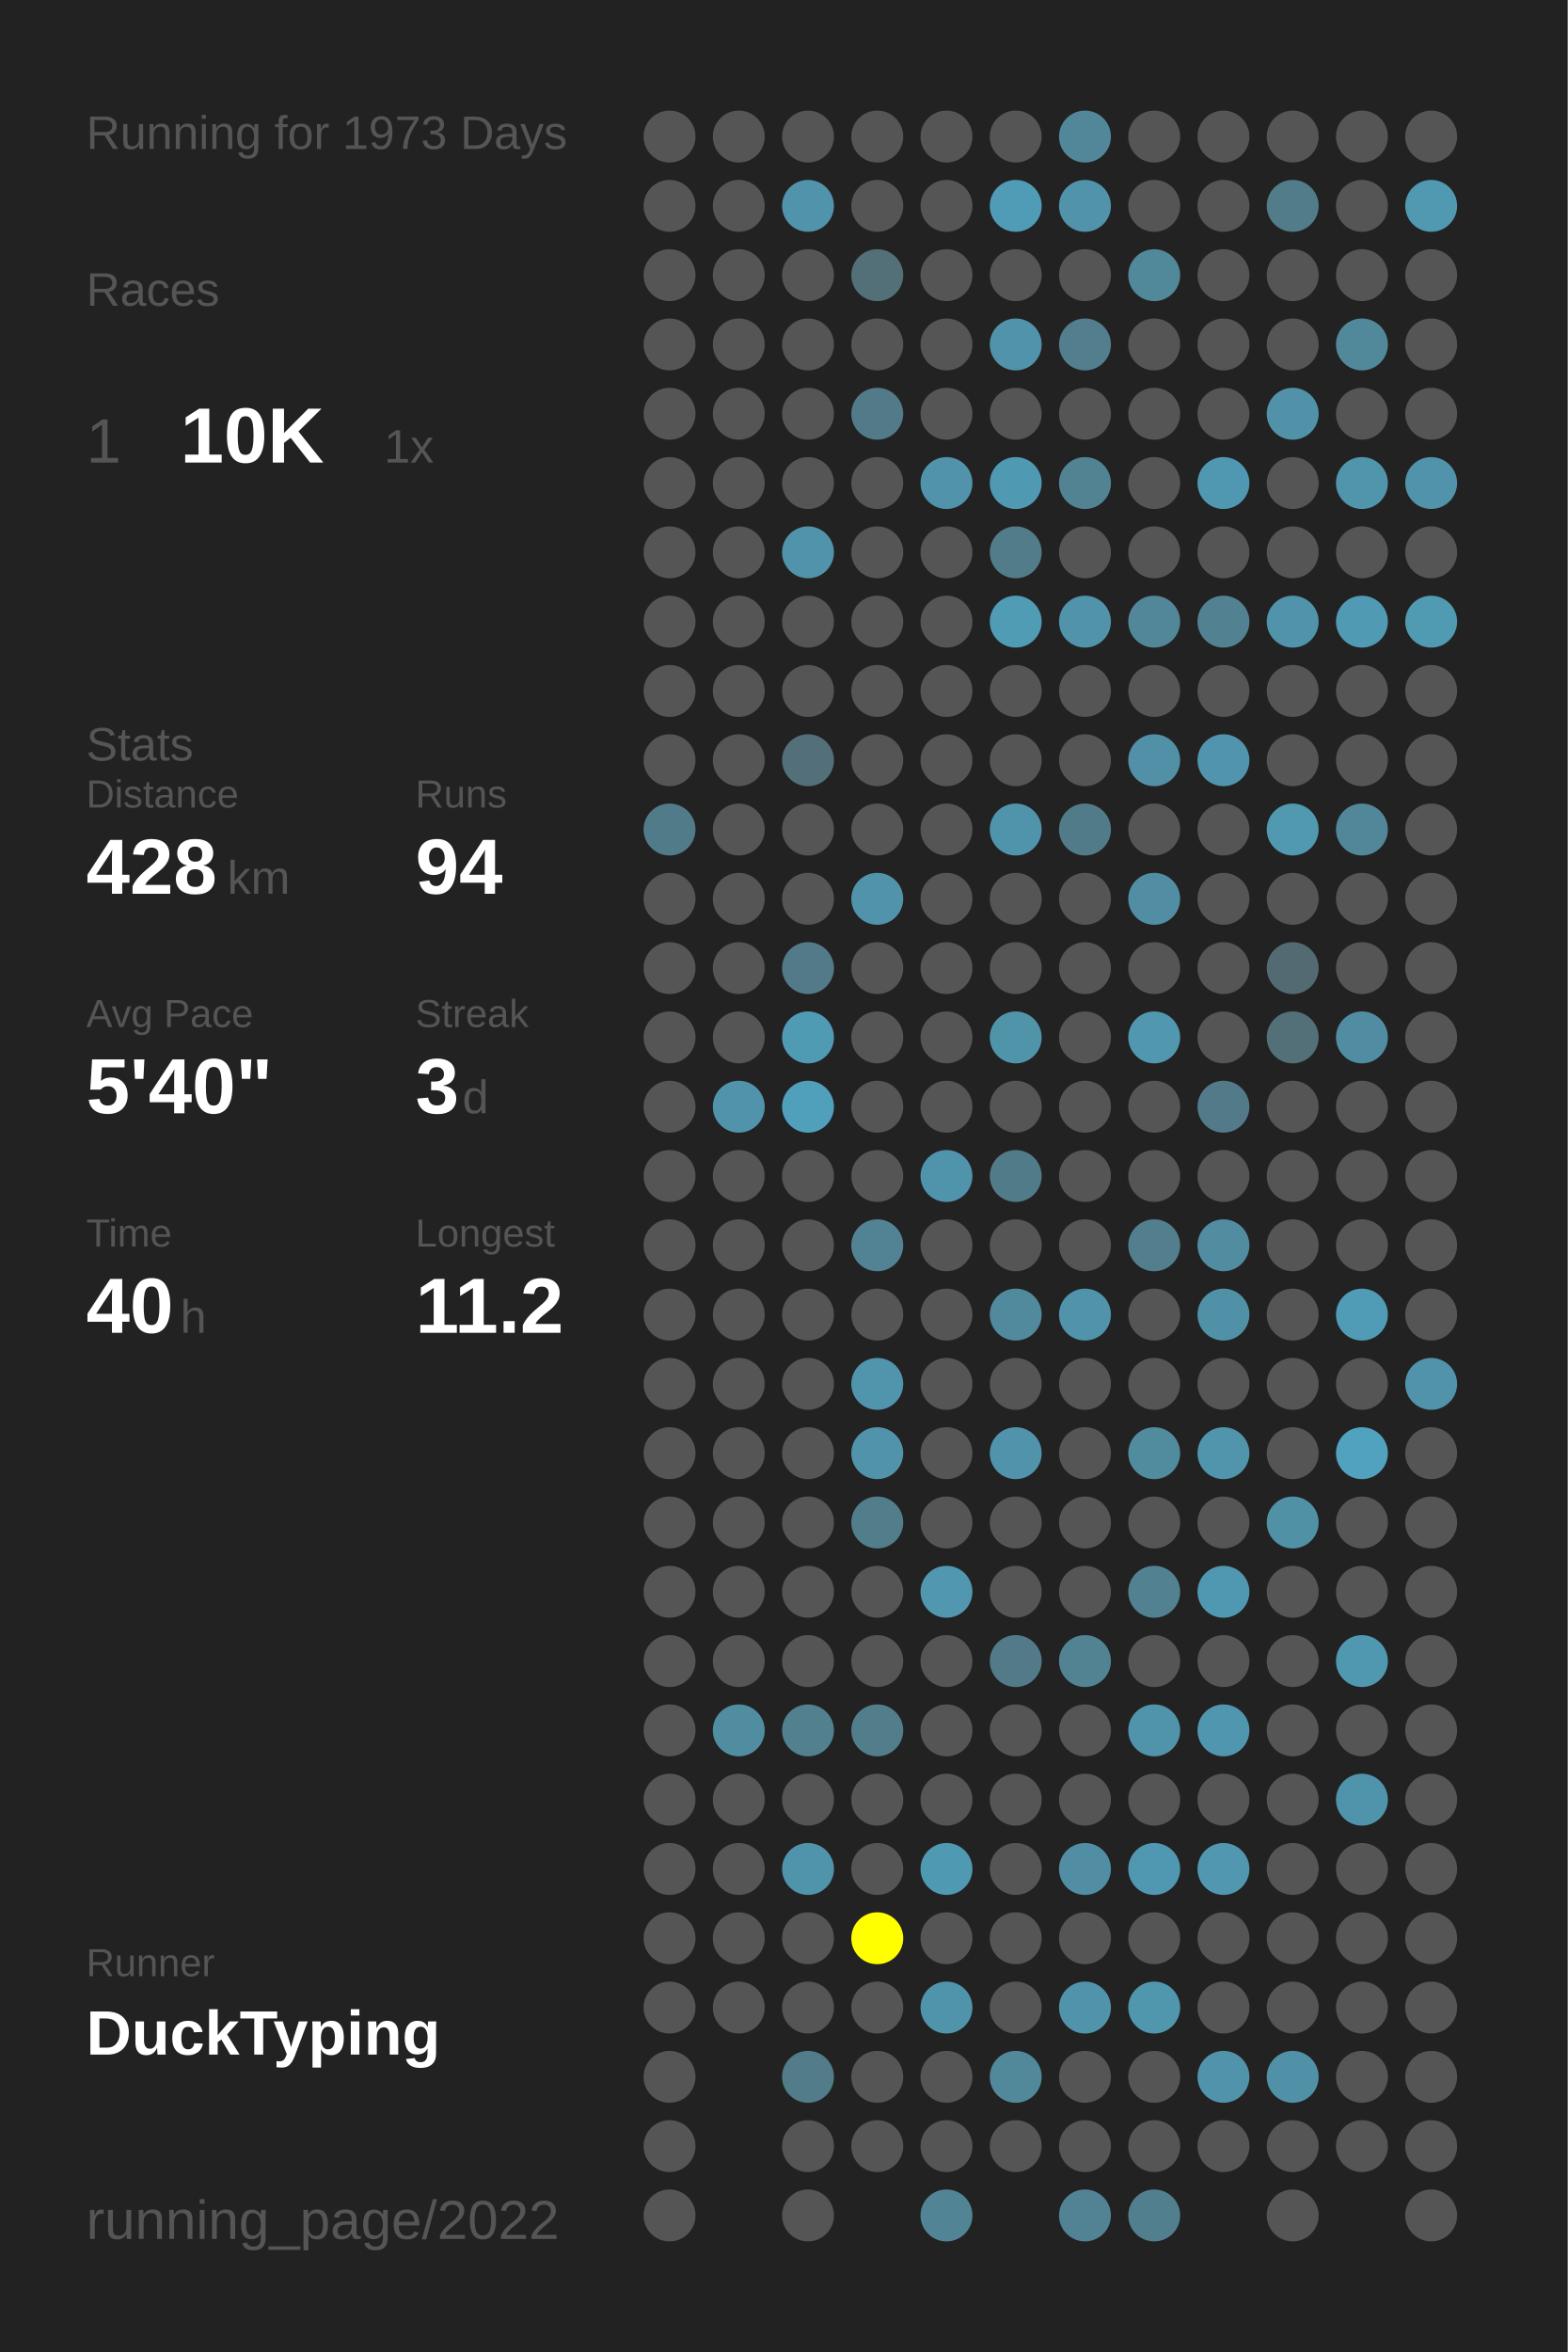
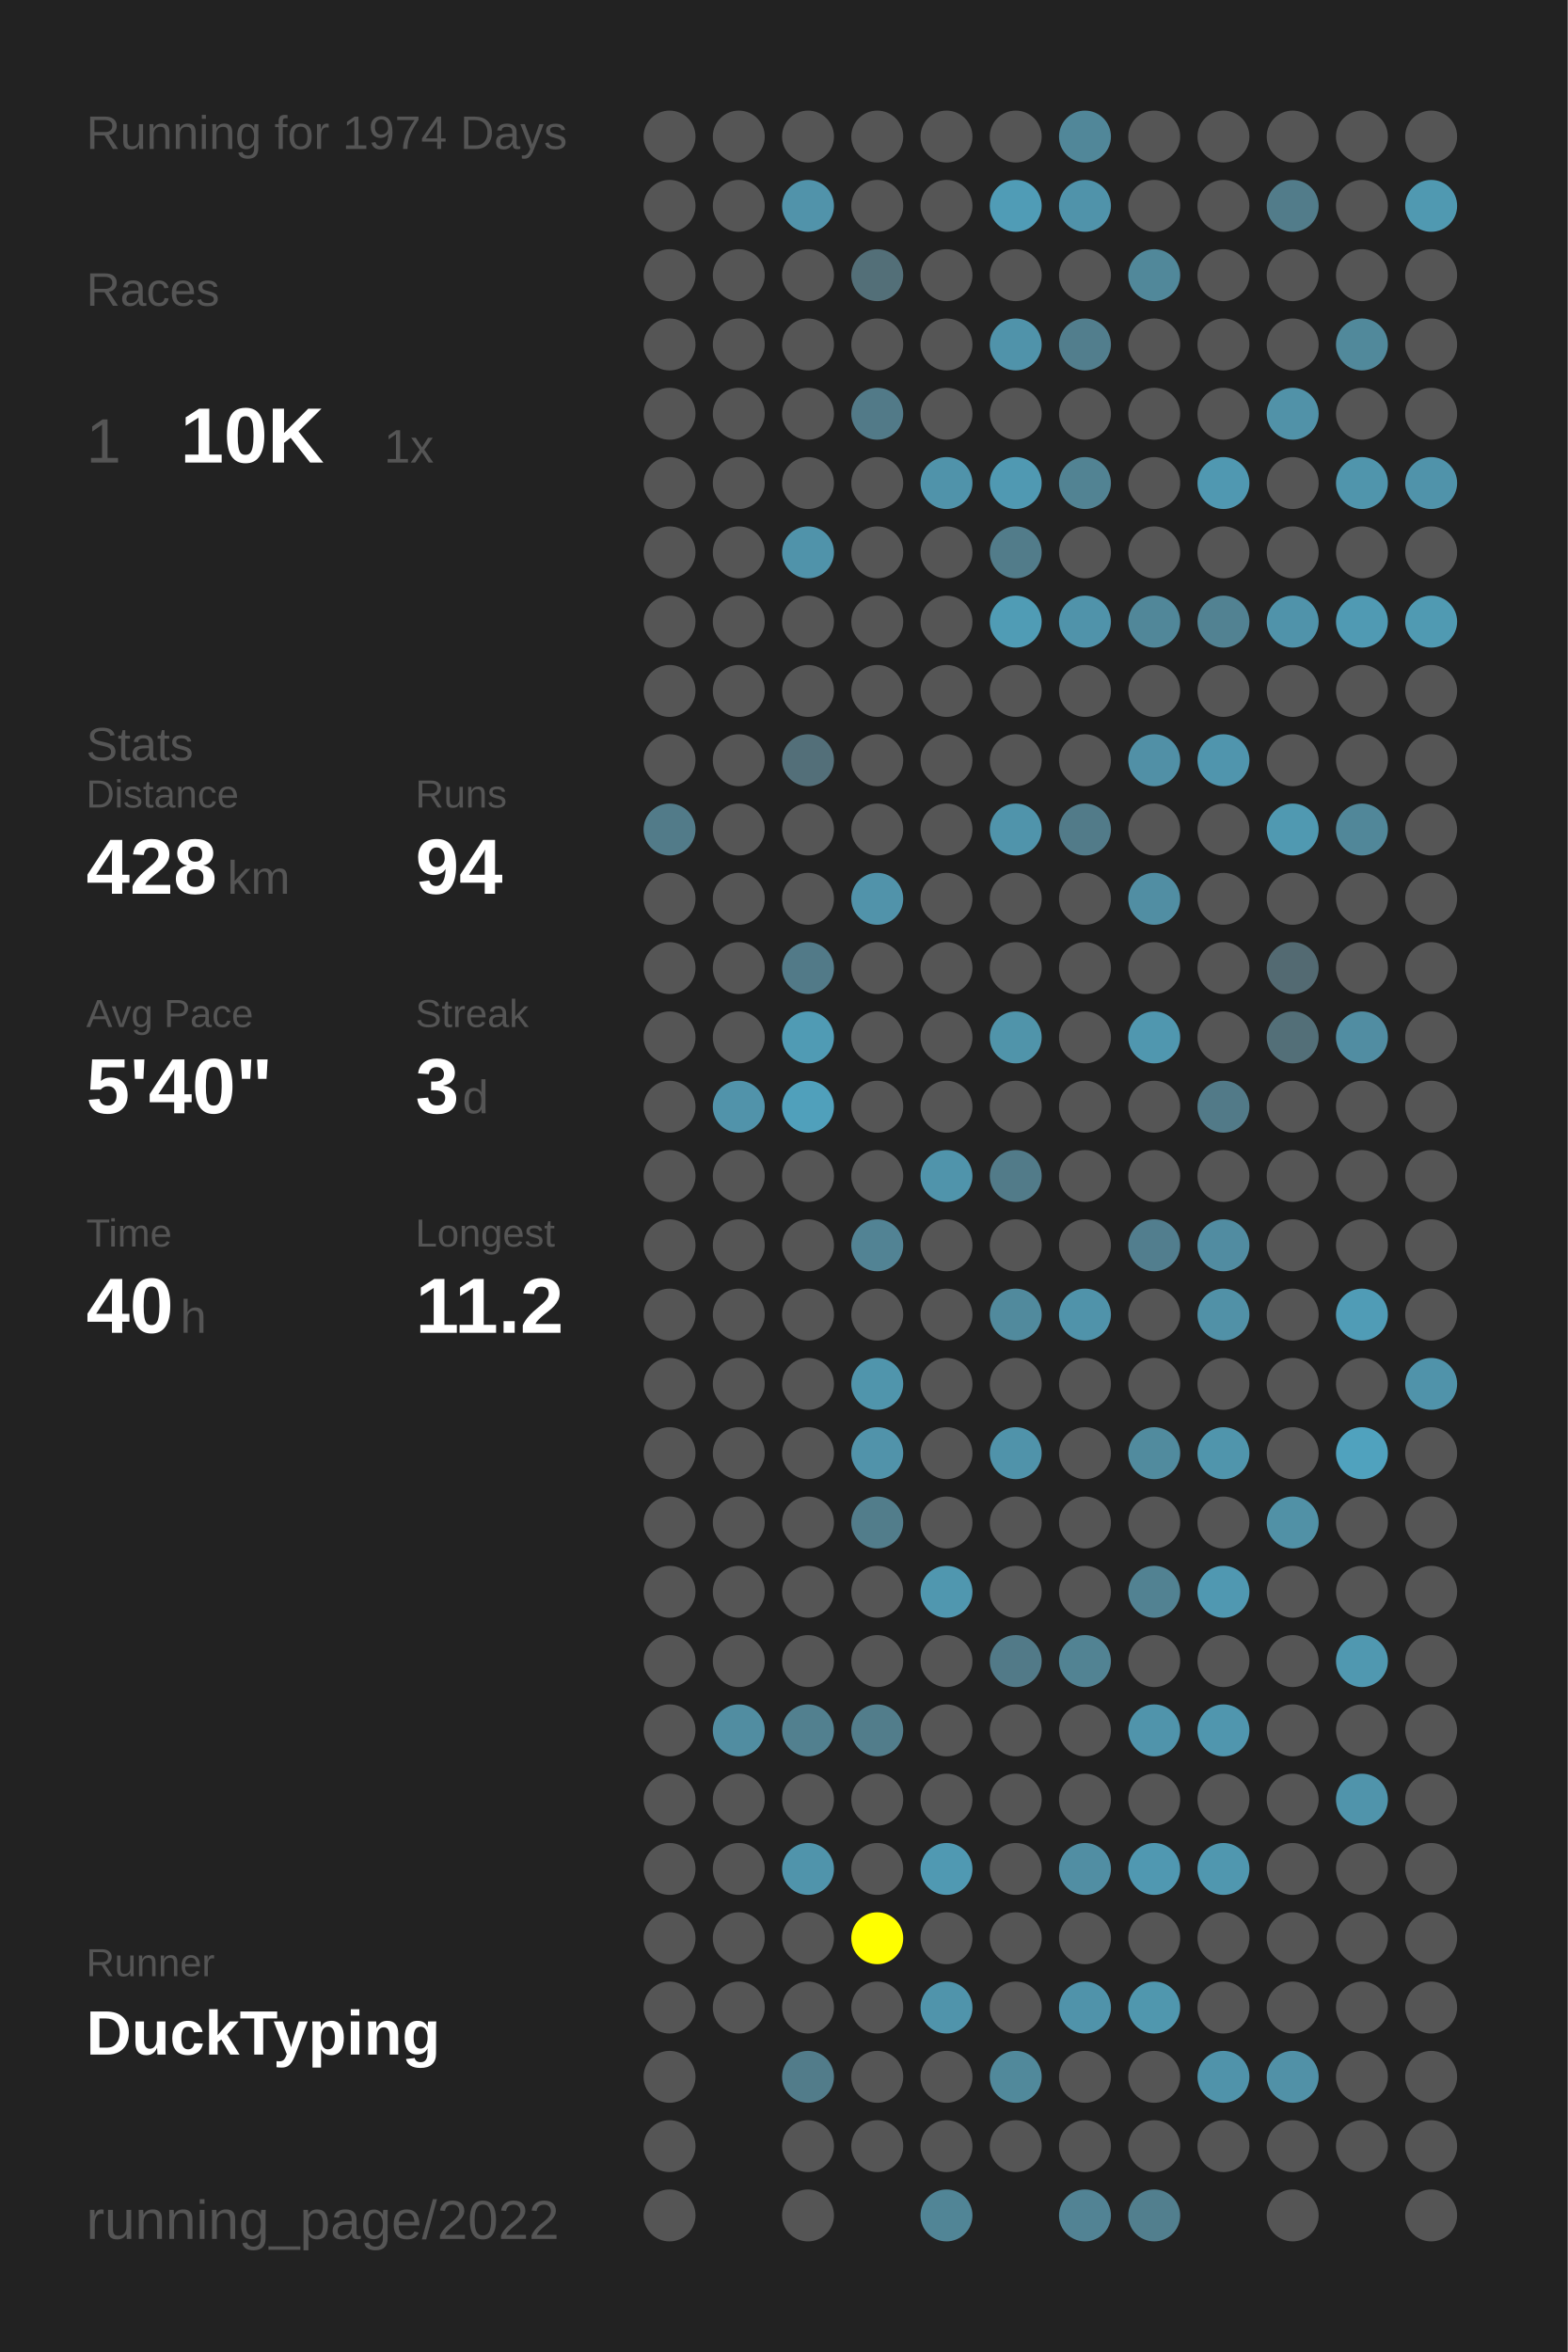
<svg xmlns="http://www.w3.org/2000/svg" baseProfile="full" height="300mm" version="1.1" viewBox="0,0,200,300" width="200mm">
  <defs />
  <rect fill="#222222" height="300" width="200" x="0" y="0" />
-   <text fill="#555555" style="font-size:6px; font-family:Arial;" x="11" y="19">Running for 1973 Days</text>
+   <text fill="#555555" style="font-size:6px; font-family:Arial;" x="11" y="19">Running for 1974 Days</text>
  <text fill="#555555" style="font-size:6px; font-family:Arial;" x="11" y="39">Races</text>
  <text fill="#555555" style="font-size:8px; font-family:Arial;" x="11" y="59">1</text>
  <text fill="#FFFFFF" style="font-size:10px; font-family:Arial; font-weight:bold;" x="23" y="59">10K</text>
  <text fill="#555555" style="font-size:6px; font-family:Arial;" x="49" y="59">1x</text>
  <text fill="#555555" style="font-size:6px; font-family:Arial;" x="11" y="97">Stats</text>
  <text fill="#555555" style="font-size:5px; font-family:Arial;" x="11" y="103">Distance</text>
  <text fill="#FFFFFF" style="font-size:10px; font-family:Arial; font-weight:bold;" x="11" y="114">428</text>
  <text fill="#555555" style="font-size:6px; font-family:Arial;" x="29" y="114">km</text>
  <text fill="#555555" style="font-size:5px; font-family:Arial;" x="53" y="103">Runs</text>
  <text fill="#FFFFFF" style="font-size:10px; font-family:Arial; font-weight:bold;" x="53" y="114">94</text>
  <text fill="#555555" style="font-size:5px; font-family:Arial;" x="11" y="131">Avg Pace</text>
  <text fill="#FFFFFF" style="font-size:10px; font-family:Arial; font-weight:bold;" x="11" y="142">5'40"</text>
  <text fill="#555555" style="font-size:5px; font-family:Arial;" x="53" y="131">Streak</text>
  <text fill="#FFFFFF" style="font-size:10px; font-family:Arial; font-weight:bold;" x="53" y="142">3</text>
  <text fill="#555555" style="font-size:6px; font-family:Arial;" x="59" y="142">d</text>
  <text fill="#555555" style="font-size:5px; font-family:Arial;" x="11" y="159">Time</text>
  <text fill="#FFFFFF" style="font-size:10px; font-family:Arial; font-weight:bold;" x="11" y="170">40</text>
  <text fill="#555555" style="font-size:6px; font-family:Arial;" x="23" y="170">h</text>
  <text fill="#555555" style="font-size:5px; font-family:Arial;" x="53" y="159">Longest</text>
  <text fill="#FFFFFF" style="font-size:10px; font-family:Arial; font-weight:bold;" x="53" y="170">11.2</text>
  <text fill="#555555" style="font-size:5px; font-family:Arial;" x="11" y="252.065">Runner</text>
  <text fill="#FFFFFF" style="font-size:8px; font-family:Arial; font-weight:bold;" x="11" y="262.065">DuckTyping</text>
  <text fill="#555555" style="font-size:7px; font-family:Arial;" x="11" y="285.581">running_page/2022</text>
  <circle cx="85.417" cy="17.419" fill="#555555" r="3.312" />
  <circle cx="85.417" cy="26.258" fill="#555555" r="3.312" />
  <circle cx="85.417" cy="35.097" fill="#555555" r="3.312" />
  <circle cx="85.417" cy="43.935" fill="#555555" r="3.312" />
  <circle cx="85.417" cy="52.774" fill="#555555" r="3.312" />
  <circle cx="85.417" cy="61.613" fill="#555555" r="3.312" />
  <circle cx="85.417" cy="70.452" fill="#555555" r="3.312" />
  <circle cx="85.417" cy="79.29" fill="#555555" r="3.312" />
  <circle cx="85.417" cy="88.129" fill="#555555" r="3.312" />
  <circle cx="85.417" cy="96.968" fill="#555555" r="3.312" />
  <circle cx="85.417" cy="105.806" fill="#527b89" r="3.312" />
  <circle cx="85.417" cy="114.645" fill="#555555" r="3.312" />
  <circle cx="85.417" cy="123.484" fill="#555555" r="3.312" />
  <circle cx="85.417" cy="132.323" fill="#555555" r="3.312" />
  <circle cx="85.417" cy="141.161" fill="#555555" r="3.312" />
  <circle cx="85.417" cy="150" fill="#555555" r="3.312" />
  <circle cx="85.417" cy="158.839" fill="#555555" r="3.312" />
  <circle cx="85.417" cy="167.677" fill="#555555" r="3.312" />
  <circle cx="85.417" cy="176.516" fill="#555555" r="3.312" />
  <circle cx="85.417" cy="185.355" fill="#555555" r="3.312" />
  <circle cx="85.417" cy="194.194" fill="#555555" r="3.312" />
  <circle cx="85.417" cy="203.032" fill="#555555" r="3.312" />
  <circle cx="85.417" cy="211.871" fill="#555555" r="3.312" />
  <circle cx="85.417" cy="220.71" fill="#555555" r="3.312" />
  <circle cx="85.417" cy="229.548" fill="#555555" r="3.312" />
  <circle cx="85.417" cy="238.387" fill="#555555" r="3.312" />
  <circle cx="85.417" cy="247.226" fill="#555555" r="3.312" />
  <circle cx="85.417" cy="256.065" fill="#555555" r="3.312" />
  <circle cx="85.417" cy="264.903" fill="#555555" r="3.312" />
  <circle cx="85.417" cy="273.742" fill="#555555" r="3.312" />
  <circle cx="85.417" cy="282.581" fill="#555555" r="3.312" />
  <circle cx="94.25" cy="17.419" fill="#555555" r="3.312" />
  <circle cx="94.25" cy="26.258" fill="#555555" r="3.312" />
  <circle cx="94.25" cy="35.097" fill="#555555" r="3.312" />
  <circle cx="94.25" cy="43.935" fill="#555555" r="3.312" />
  <circle cx="94.25" cy="52.774" fill="#555555" r="3.312" />
  <circle cx="94.25" cy="61.613" fill="#555555" r="3.312" />
  <circle cx="94.25" cy="70.452" fill="#555555" r="3.312" />
  <circle cx="94.25" cy="79.29" fill="#555555" r="3.312" />
  <circle cx="94.25" cy="88.129" fill="#555555" r="3.312" />
  <circle cx="94.25" cy="96.968" fill="#555555" r="3.312" />
  <circle cx="94.25" cy="105.806" fill="#555555" r="3.312" />
  <circle cx="94.25" cy="114.645" fill="#555555" r="3.312" />
  <circle cx="94.25" cy="123.484" fill="#555555" r="3.312" />
  <circle cx="94.25" cy="132.323" fill="#555555" r="3.312" />
  <circle cx="94.25" cy="141.161" fill="#5193aa" r="3.312" />
  <circle cx="94.25" cy="150" fill="#555555" r="3.312" />
  <circle cx="94.25" cy="158.839" fill="#555555" r="3.312" />
  <circle cx="94.25" cy="167.677" fill="#555555" r="3.312" />
  <circle cx="94.25" cy="176.516" fill="#555555" r="3.312" />
  <circle cx="94.25" cy="185.355" fill="#555555" r="3.312" />
  <circle cx="94.25" cy="194.194" fill="#555555" r="3.312" />
  <circle cx="94.25" cy="203.032" fill="#555555" r="3.312" />
  <circle cx="94.25" cy="211.871" fill="#555555" r="3.312" />
  <circle cx="94.25" cy="220.71" fill="#518da1" r="3.312" />
  <circle cx="94.25" cy="229.548" fill="#555555" r="3.312" />
  <circle cx="94.25" cy="238.387" fill="#555555" r="3.312" />
  <circle cx="94.25" cy="247.226" fill="#555555" r="3.312" />
  <circle cx="94.25" cy="256.065" fill="#555555" r="3.312" />
  <circle cx="103.083" cy="17.419" fill="#555555" r="3.312" />
  <circle cx="103.083" cy="26.258" fill="#5193aa" r="3.312" />
  <circle cx="103.083" cy="35.097" fill="#555555" r="3.312" />
  <circle cx="103.083" cy="43.935" fill="#555555" r="3.312" />
  <circle cx="103.083" cy="52.774" fill="#555555" r="3.312" />
  <circle cx="103.083" cy="61.613" fill="#555555" r="3.312" />
  <circle cx="103.083" cy="70.452" fill="#5093aa" r="3.312" />
  <circle cx="103.083" cy="79.29" fill="#555555" r="3.312" />
  <circle cx="103.083" cy="88.129" fill="#555555" r="3.312" />
  <circle cx="103.083" cy="96.968" fill="#536f79" r="3.312" />
  <circle cx="103.083" cy="105.806" fill="#555555" r="3.312" />
  <circle cx="103.083" cy="114.645" fill="#555555" r="3.312" />
  <circle cx="103.083" cy="123.484" fill="#527a88" r="3.312" />
  <circle cx="103.083" cy="132.323" fill="#509bb4" r="3.312" />
  <circle cx="103.083" cy="141.161" fill="#50a0bb" r="3.312" />
  <circle cx="103.083" cy="150" fill="#555555" r="3.312" />
  <circle cx="103.083" cy="158.839" fill="#555555" r="3.312" />
  <circle cx="103.083" cy="167.677" fill="#555555" r="3.312" />
  <circle cx="103.083" cy="176.516" fill="#555555" r="3.312" />
  <circle cx="103.083" cy="185.355" fill="#555555" r="3.312" />
  <circle cx="103.083" cy="194.194" fill="#555555" r="3.312" />
  <circle cx="103.083" cy="203.032" fill="#555555" r="3.312" />
  <circle cx="103.083" cy="211.871" fill="#555555" r="3.312" />
  <circle cx="103.083" cy="220.71" fill="#52808f" r="3.312" />
  <circle cx="103.083" cy="229.548" fill="#555555" r="3.312" />
  <circle cx="103.083" cy="238.387" fill="#5094ab" r="3.312" />
  <circle cx="103.083" cy="247.226" fill="#555555" r="3.312" />
  <circle cx="103.083" cy="256.065" fill="#555555" r="3.312" />
  <circle cx="103.083" cy="264.903" fill="#527c8a" r="3.312" />
  <circle cx="103.083" cy="273.742" fill="#555555" r="3.312" />
  <circle cx="103.083" cy="282.581" fill="#555555" r="3.312" />
  <circle cx="111.917" cy="17.419" fill="#555555" r="3.312" />
  <circle cx="111.917" cy="26.258" fill="#555555" r="3.312" />
  <circle cx="111.917" cy="35.097" fill="#536f78" r="3.312" />
  <circle cx="111.917" cy="43.935" fill="#555555" r="3.312" />
  <circle cx="111.917" cy="52.774" fill="#527a88" r="3.312" />
  <circle cx="111.917" cy="61.613" fill="#555555" r="3.312" />
  <circle cx="111.917" cy="70.452" fill="#555555" r="3.312" />
  <circle cx="111.917" cy="79.29" fill="#555555" r="3.312" />
  <circle cx="111.917" cy="88.129" fill="#555555" r="3.312" />
  <circle cx="111.917" cy="96.968" fill="#555555" r="3.312" />
  <circle cx="111.917" cy="105.806" fill="#555555" r="3.312" />
  <circle cx="111.917" cy="114.645" fill="#5193aa" r="3.312" />
  <circle cx="111.917" cy="123.484" fill="#555555" r="3.312" />
  <circle cx="111.917" cy="132.323" fill="#555555" r="3.312" />
  <circle cx="111.917" cy="141.161" fill="#555555" r="3.312" />
  <circle cx="111.917" cy="150" fill="#555555" r="3.312" />
  <circle cx="111.917" cy="158.839" fill="#528394" r="3.312" />
  <circle cx="111.917" cy="167.677" fill="#555555" r="3.312" />
  <circle cx="111.917" cy="176.516" fill="#5095ac" r="3.312" />
  <circle cx="111.917" cy="185.355" fill="#5193aa" r="3.312" />
  <circle cx="111.917" cy="194.194" fill="#527d8b" r="3.312" />
  <circle cx="111.917" cy="203.032" fill="#555555" r="3.312" />
  <circle cx="111.917" cy="211.871" fill="#555555" r="3.312" />
  <circle cx="111.917" cy="220.71" fill="#527d8b" r="3.312" />
  <circle cx="111.917" cy="229.548" fill="#555555" r="3.312" />
  <circle cx="111.917" cy="238.387" fill="#555555" r="3.312" />
  <circle cx="111.917" cy="247.226" fill="#FFFF00" r="3.312" />
  <circle cx="111.917" cy="256.065" fill="#555555" r="3.312" />
  <circle cx="111.917" cy="264.903" fill="#555555" r="3.312" />
  <circle cx="111.917" cy="273.742" fill="#555555" r="3.312" />
  <circle cx="120.75" cy="17.419" fill="#555555" r="3.312" />
  <circle cx="120.75" cy="26.258" fill="#555555" r="3.312" />
  <circle cx="120.75" cy="35.097" fill="#555555" r="3.312" />
  <circle cx="120.75" cy="43.935" fill="#555555" r="3.312" />
  <circle cx="120.75" cy="52.774" fill="#555555" r="3.312" />
  <circle cx="120.75" cy="61.613" fill="#5093aa" r="3.312" />
  <circle cx="120.75" cy="70.452" fill="#555555" r="3.312" />
  <circle cx="120.75" cy="79.29" fill="#555555" r="3.312" />
  <circle cx="120.75" cy="88.129" fill="#555555" r="3.312" />
  <circle cx="120.75" cy="96.968" fill="#555555" r="3.312" />
  <circle cx="120.75" cy="105.806" fill="#555555" r="3.312" />
  <circle cx="120.75" cy="114.645" fill="#555555" r="3.312" />
  <circle cx="120.75" cy="123.484" fill="#555555" r="3.312" />
  <circle cx="120.75" cy="132.323" fill="#555555" r="3.312" />
  <circle cx="120.75" cy="141.161" fill="#555555" r="3.312" />
  <circle cx="120.75" cy="150" fill="#5094ab" r="3.312" />
  <circle cx="120.75" cy="158.839" fill="#555555" r="3.312" />
  <circle cx="120.75" cy="167.677" fill="#555555" r="3.312" />
  <circle cx="120.75" cy="176.516" fill="#555555" r="3.312" />
  <circle cx="120.75" cy="185.355" fill="#555555" r="3.312" />
  <circle cx="120.75" cy="194.194" fill="#555555" r="3.312" />
  <circle cx="120.75" cy="203.032" fill="#5097af" r="3.312" />
  <circle cx="120.75" cy="211.871" fill="#555555" r="3.312" />
  <circle cx="120.75" cy="220.71" fill="#555555" r="3.312" />
  <circle cx="120.75" cy="229.548" fill="#555555" r="3.312" />
  <circle cx="120.75" cy="238.387" fill="#5099b2" r="3.312" />
  <circle cx="120.75" cy="247.226" fill="#555555" r="3.312" />
  <circle cx="120.75" cy="256.065" fill="#5094ab" r="3.312" />
  <circle cx="120.75" cy="264.903" fill="#555555" r="3.312" />
  <circle cx="120.75" cy="273.742" fill="#555555" r="3.312" />
  <circle cx="120.75" cy="282.581" fill="#518596" r="3.312" />
  <circle cx="129.583" cy="17.419" fill="#555555" r="3.312" />
  <circle cx="129.583" cy="26.258" fill="#509cb6" r="3.312" />
  <circle cx="129.583" cy="35.097" fill="#555555" r="3.312" />
  <circle cx="129.583" cy="43.935" fill="#5093aa" r="3.312" />
  <circle cx="129.583" cy="52.774" fill="#555555" r="3.312" />
  <circle cx="129.583" cy="61.613" fill="#5099b2" r="3.312" />
  <circle cx="129.583" cy="70.452" fill="#527c8a" r="3.312" />
  <circle cx="129.583" cy="79.29" fill="#509cb5" r="3.312" />
  <circle cx="129.583" cy="88.129" fill="#555555" r="3.312" />
  <circle cx="129.583" cy="96.968" fill="#555555" r="3.312" />
  <circle cx="129.583" cy="105.806" fill="#5094ab" r="3.312" />
  <circle cx="129.583" cy="114.645" fill="#555555" r="3.312" />
  <circle cx="129.583" cy="123.484" fill="#555555" r="3.312" />
  <circle cx="129.583" cy="132.323" fill="#5094aa" r="3.312" />
  <circle cx="129.583" cy="141.161" fill="#555555" r="3.312" />
  <circle cx="129.583" cy="150" fill="#527b89" r="3.312" />
  <circle cx="129.583" cy="158.839" fill="#555555" r="3.312" />
  <circle cx="129.583" cy="167.677" fill="#518a9d" r="3.312" />
  <circle cx="129.583" cy="176.516" fill="#555555" r="3.312" />
  <circle cx="129.583" cy="185.355" fill="#5093aa" r="3.312" />
  <circle cx="129.583" cy="194.194" fill="#555555" r="3.312" />
  <circle cx="129.583" cy="203.032" fill="#555555" r="3.312" />
  <circle cx="129.583" cy="211.871" fill="#527a88" r="3.312" />
  <circle cx="129.583" cy="220.71" fill="#555555" r="3.312" />
  <circle cx="129.583" cy="229.548" fill="#555555" r="3.312" />
  <circle cx="129.583" cy="238.387" fill="#555555" r="3.312" />
  <circle cx="129.583" cy="247.226" fill="#555555" r="3.312" />
  <circle cx="129.583" cy="256.065" fill="#555555" r="3.312" />
  <circle cx="129.583" cy="264.903" fill="#51899b" r="3.312" />
  <circle cx="129.583" cy="273.742" fill="#555555" r="3.312" />
  <circle cx="138.417" cy="17.419" fill="#518799" r="3.312" />
  <circle cx="138.417" cy="26.258" fill="#5093aa" r="3.312" />
  <circle cx="138.417" cy="35.097" fill="#555555" r="3.312" />
  <circle cx="138.417" cy="43.935" fill="#527e8d" r="3.312" />
  <circle cx="138.417" cy="52.774" fill="#555555" r="3.312" />
  <circle cx="138.417" cy="61.613" fill="#528393" r="3.312" />
  <circle cx="138.417" cy="70.452" fill="#555555" r="3.312" />
  <circle cx="138.417" cy="79.29" fill="#5093aa" r="3.312" />
  <circle cx="138.417" cy="88.129" fill="#555555" r="3.312" />
  <circle cx="138.417" cy="96.968" fill="#555555" r="3.312" />
  <circle cx="138.417" cy="105.806" fill="#527b89" r="3.312" />
  <circle cx="138.417" cy="114.645" fill="#555555" r="3.312" />
  <circle cx="138.417" cy="123.484" fill="#555555" r="3.312" />
  <circle cx="138.417" cy="132.323" fill="#555555" r="3.312" />
  <circle cx="138.417" cy="141.161" fill="#555555" r="3.312" />
  <circle cx="138.417" cy="150" fill="#555555" r="3.312" />
  <circle cx="138.417" cy="158.839" fill="#555555" r="3.312" />
  <circle cx="138.417" cy="167.677" fill="#5093aa" r="3.312" />
  <circle cx="138.417" cy="176.516" fill="#555555" r="3.312" />
  <circle cx="138.417" cy="185.355" fill="#555555" r="3.312" />
  <circle cx="138.417" cy="194.194" fill="#555555" r="3.312" />
  <circle cx="138.417" cy="203.032" fill="#555555" r="3.312" />
  <circle cx="138.417" cy="211.871" fill="#528393" r="3.312" />
  <circle cx="138.417" cy="220.71" fill="#555555" r="3.312" />
  <circle cx="138.417" cy="229.548" fill="#555555" r="3.312" />
  <circle cx="138.417" cy="238.387" fill="#518ea3" r="3.312" />
  <circle cx="138.417" cy="247.226" fill="#555555" r="3.312" />
  <circle cx="138.417" cy="256.065" fill="#5093aa" r="3.312" />
  <circle cx="138.417" cy="264.903" fill="#555555" r="3.312" />
  <circle cx="138.417" cy="273.742" fill="#555555" r="3.312" />
  <circle cx="138.417" cy="282.581" fill="#528394" r="3.312" />
  <circle cx="147.25" cy="17.419" fill="#555555" r="3.312" />
  <circle cx="147.25" cy="26.258" fill="#555555" r="3.312" />
  <circle cx="147.25" cy="35.097" fill="#51889a" r="3.312" />
  <circle cx="147.25" cy="43.935" fill="#555555" r="3.312" />
  <circle cx="147.25" cy="52.774" fill="#555555" r="3.312" />
  <circle cx="147.25" cy="61.613" fill="#555555" r="3.312" />
  <circle cx="147.25" cy="70.452" fill="#555555" r="3.312" />
  <circle cx="147.25" cy="79.29" fill="#518799" r="3.312" />
  <circle cx="147.25" cy="88.129" fill="#555555" r="3.312" />
  <circle cx="147.25" cy="96.968" fill="#5190a6" r="3.312" />
  <circle cx="147.25" cy="105.806" fill="#555555" r="3.312" />
  <circle cx="147.25" cy="114.645" fill="#518ea3" r="3.312" />
  <circle cx="147.25" cy="123.484" fill="#555555" r="3.312" />
  <circle cx="147.25" cy="132.323" fill="#5097af" r="3.312" />
  <circle cx="147.25" cy="141.161" fill="#555555" r="3.312" />
  <circle cx="147.25" cy="150" fill="#555555" r="3.312" />
  <circle cx="147.25" cy="158.839" fill="#527e8e" r="3.312" />
  <circle cx="147.25" cy="167.677" fill="#555555" r="3.312" />
  <circle cx="147.25" cy="176.516" fill="#555555" r="3.312" />
  <circle cx="147.25" cy="185.355" fill="#518b9e" r="3.312" />
  <circle cx="147.25" cy="194.194" fill="#555555" r="3.312" />
  <circle cx="147.25" cy="203.032" fill="#528292" r="3.312" />
  <circle cx="147.25" cy="211.871" fill="#555555" r="3.312" />
  <circle cx="147.25" cy="220.71" fill="#5094ab" r="3.312" />
  <circle cx="147.25" cy="229.548" fill="#555555" r="3.312" />
  <circle cx="147.25" cy="238.387" fill="#5098b1" r="3.312" />
  <circle cx="147.25" cy="247.226" fill="#555555" r="3.312" />
  <circle cx="147.25" cy="256.065" fill="#5097ae" r="3.312" />
  <circle cx="147.25" cy="264.903" fill="#555555" r="3.312" />
  <circle cx="147.25" cy="273.742" fill="#555555" r="3.312" />
  <circle cx="147.25" cy="282.581" fill="#527f8e" r="3.312" />
  <circle cx="156.083" cy="17.419" fill="#555555" r="3.312" />
  <circle cx="156.083" cy="26.258" fill="#555555" r="3.312" />
  <circle cx="156.083" cy="35.097" fill="#555555" r="3.312" />
  <circle cx="156.083" cy="43.935" fill="#555555" r="3.312" />
  <circle cx="156.083" cy="52.774" fill="#555555" r="3.312" />
  <circle cx="156.083" cy="61.613" fill="#5098b1" r="3.312" />
  <circle cx="156.083" cy="70.452" fill="#555555" r="3.312" />
  <circle cx="156.083" cy="79.29" fill="#528292" r="3.312" />
  <circle cx="156.083" cy="88.129" fill="#555555" r="3.312" />
  <circle cx="156.083" cy="96.968" fill="#5095ad" r="3.312" />
  <circle cx="156.083" cy="105.806" fill="#555555" r="3.312" />
  <circle cx="156.083" cy="114.645" fill="#555555" r="3.312" />
  <circle cx="156.083" cy="123.484" fill="#555555" r="3.312" />
  <circle cx="156.083" cy="132.323" fill="#555555" r="3.312" />
  <circle cx="156.083" cy="141.161" fill="#527a88" r="3.312" />
  <circle cx="156.083" cy="150" fill="#555555" r="3.312" />
  <circle cx="156.083" cy="158.839" fill="#518ca1" r="3.312" />
  <circle cx="156.083" cy="167.677" fill="#5191a7" r="3.312" />
  <circle cx="156.083" cy="176.516" fill="#555555" r="3.312" />
  <circle cx="156.083" cy="185.355" fill="#5095ac" r="3.312" />
  <circle cx="156.083" cy="194.194" fill="#555555" r="3.312" />
  <circle cx="156.083" cy="203.032" fill="#5098b1" r="3.312" />
  <circle cx="156.083" cy="211.871" fill="#555555" r="3.312" />
  <circle cx="156.083" cy="220.71" fill="#5096ae" r="3.312" />
  <circle cx="156.083" cy="229.548" fill="#555555" r="3.312" />
  <circle cx="156.083" cy="238.387" fill="#5097af" r="3.312" />
  <circle cx="156.083" cy="247.226" fill="#555555" r="3.312" />
  <circle cx="156.083" cy="256.065" fill="#555555" r="3.312" />
  <circle cx="156.083" cy="264.903" fill="#5093aa" r="3.312" />
  <circle cx="156.083" cy="273.742" fill="#555555" r="3.312" />
  <circle cx="164.917" cy="17.419" fill="#555555" r="3.312" />
  <circle cx="164.917" cy="26.258" fill="#527c8a" r="3.312" />
  <circle cx="164.917" cy="35.097" fill="#555555" r="3.312" />
  <circle cx="164.917" cy="43.935" fill="#555555" r="3.312" />
  <circle cx="164.917" cy="52.774" fill="#5192a8" r="3.312" />
  <circle cx="164.917" cy="61.613" fill="#555555" r="3.312" />
  <circle cx="164.917" cy="70.452" fill="#555555" r="3.312" />
  <circle cx="164.917" cy="79.29" fill="#5093aa" r="3.312" />
  <circle cx="164.917" cy="88.129" fill="#555555" r="3.312" />
  <circle cx="164.917" cy="96.968" fill="#555555" r="3.312" />
  <circle cx="164.917" cy="105.806" fill="#5099b1" r="3.312" />
  <circle cx="164.917" cy="114.645" fill="#555555" r="3.312" />
  <circle cx="164.917" cy="123.484" fill="#536a72" r="3.312" />
  <circle cx="164.917" cy="132.323" fill="#536f78" r="3.312" />
  <circle cx="164.917" cy="141.161" fill="#555555" r="3.312" />
  <circle cx="164.917" cy="150" fill="#555555" r="3.312" />
  <circle cx="164.917" cy="158.839" fill="#555555" r="3.312" />
  <circle cx="164.917" cy="167.677" fill="#555555" r="3.312" />
  <circle cx="164.917" cy="176.516" fill="#555555" r="3.312" />
  <circle cx="164.917" cy="185.355" fill="#555555" r="3.312" />
  <circle cx="164.917" cy="194.194" fill="#5191a6" r="3.312" />
  <circle cx="164.917" cy="203.032" fill="#555555" r="3.312" />
  <circle cx="164.917" cy="211.871" fill="#555555" r="3.312" />
  <circle cx="164.917" cy="220.71" fill="#555555" r="3.312" />
  <circle cx="164.917" cy="229.548" fill="#555555" r="3.312" />
  <circle cx="164.917" cy="238.387" fill="#555555" r="3.312" />
  <circle cx="164.917" cy="247.226" fill="#555555" r="3.312" />
  <circle cx="164.917" cy="256.065" fill="#555555" r="3.312" />
  <circle cx="164.917" cy="264.903" fill="#5191a7" r="3.312" />
  <circle cx="164.917" cy="273.742" fill="#555555" r="3.312" />
  <circle cx="164.917" cy="282.581" fill="#555555" r="3.312" />
  <circle cx="173.75" cy="17.419" fill="#555555" r="3.312" />
  <circle cx="173.75" cy="26.258" fill="#555555" r="3.312" />
  <circle cx="173.75" cy="35.097" fill="#555555" r="3.312" />
  <circle cx="173.75" cy="43.935" fill="#51899b" r="3.312" />
  <circle cx="173.75" cy="52.774" fill="#555555" r="3.312" />
  <circle cx="173.75" cy="61.613" fill="#5095ac" r="3.312" />
  <circle cx="173.75" cy="70.452" fill="#555555" r="3.312" />
  <circle cx="173.75" cy="79.29" fill="#509ab3" r="3.312" />
  <circle cx="173.75" cy="88.129" fill="#555555" r="3.312" />
  <circle cx="173.75" cy="96.968" fill="#555555" r="3.312" />
  <circle cx="173.75" cy="105.806" fill="#518799" r="3.312" />
  <circle cx="173.75" cy="114.645" fill="#555555" r="3.312" />
  <circle cx="173.75" cy="123.484" fill="#555555" r="3.312" />
  <circle cx="173.75" cy="132.323" fill="#518da2" r="3.312" />
  <circle cx="173.75" cy="141.161" fill="#555555" r="3.312" />
  <circle cx="173.75" cy="150" fill="#555555" r="3.312" />
  <circle cx="173.75" cy="158.839" fill="#555555" r="3.312" />
  <circle cx="173.75" cy="167.677" fill="#509cb6" r="3.312" />
  <circle cx="173.75" cy="176.516" fill="#555555" r="3.312" />
  <circle cx="173.75" cy="185.355" fill="#50a2be" r="3.312" />
  <circle cx="173.75" cy="194.194" fill="#555555" r="3.312" />
  <circle cx="173.75" cy="203.032" fill="#555555" r="3.312" />
  <circle cx="173.75" cy="211.871" fill="#5098b0" r="3.312" />
  <circle cx="173.75" cy="220.71" fill="#555555" r="3.312" />
  <circle cx="173.75" cy="229.548" fill="#5094ab" r="3.312" />
  <circle cx="173.75" cy="238.387" fill="#555555" r="3.312" />
  <circle cx="173.75" cy="247.226" fill="#555555" r="3.312" />
  <circle cx="173.75" cy="256.065" fill="#555555" r="3.312" />
  <circle cx="173.75" cy="264.903" fill="#555555" r="3.312" />
  <circle cx="173.75" cy="273.742" fill="#555555" r="3.312" />
  <circle cx="182.583" cy="17.419" fill="#555555" r="3.312" />
  <circle cx="182.583" cy="26.258" fill="#5099b1" r="3.312" />
  <circle cx="182.583" cy="35.097" fill="#555555" r="3.312" />
  <circle cx="182.583" cy="43.935" fill="#555555" r="3.312" />
  <circle cx="182.583" cy="52.774" fill="#555555" r="3.312" />
  <circle cx="182.583" cy="61.613" fill="#5093aa" r="3.312" />
  <circle cx="182.583" cy="70.452" fill="#555555" r="3.312" />
  <circle cx="182.583" cy="79.29" fill="#509ab2" r="3.312" />
  <circle cx="182.583" cy="88.129" fill="#555555" r="3.312" />
  <circle cx="182.583" cy="96.968" fill="#555555" r="3.312" />
  <circle cx="182.583" cy="105.806" fill="#555555" r="3.312" />
  <circle cx="182.583" cy="114.645" fill="#555555" r="3.312" />
  <circle cx="182.583" cy="123.484" fill="#555555" r="3.312" />
  <circle cx="182.583" cy="132.323" fill="#555555" r="3.312" />
  <circle cx="182.583" cy="141.161" fill="#555555" r="3.312" />
  <circle cx="182.583" cy="150" fill="#555555" r="3.312" />
  <circle cx="182.583" cy="158.839" fill="#555555" r="3.312" />
  <circle cx="182.583" cy="167.677" fill="#555555" r="3.312" />
  <circle cx="182.583" cy="176.516" fill="#5093aa" r="3.312" />
  <circle cx="182.583" cy="185.355" fill="#555555" r="3.312" />
  <circle cx="182.583" cy="194.194" fill="#555555" r="3.312" />
  <circle cx="182.583" cy="203.032" fill="#555555" r="3.312" />
  <circle cx="182.583" cy="211.871" fill="#555555" r="3.312" />
  <circle cx="182.583" cy="220.71" fill="#555555" r="3.312" />
  <circle cx="182.583" cy="229.548" fill="#555555" r="3.312" />
  <circle cx="182.583" cy="238.387" fill="#555555" r="3.312" />
  <circle cx="182.583" cy="247.226" fill="#555555" r="3.312" />
  <circle cx="182.583" cy="256.065" fill="#555555" r="3.312" />
  <circle cx="182.583" cy="264.903" fill="#555555" r="3.312" />
  <circle cx="182.583" cy="273.742" fill="#555555" r="3.312" />
  <circle cx="182.583" cy="282.581" fill="#555555" r="3.312" />
</svg>
